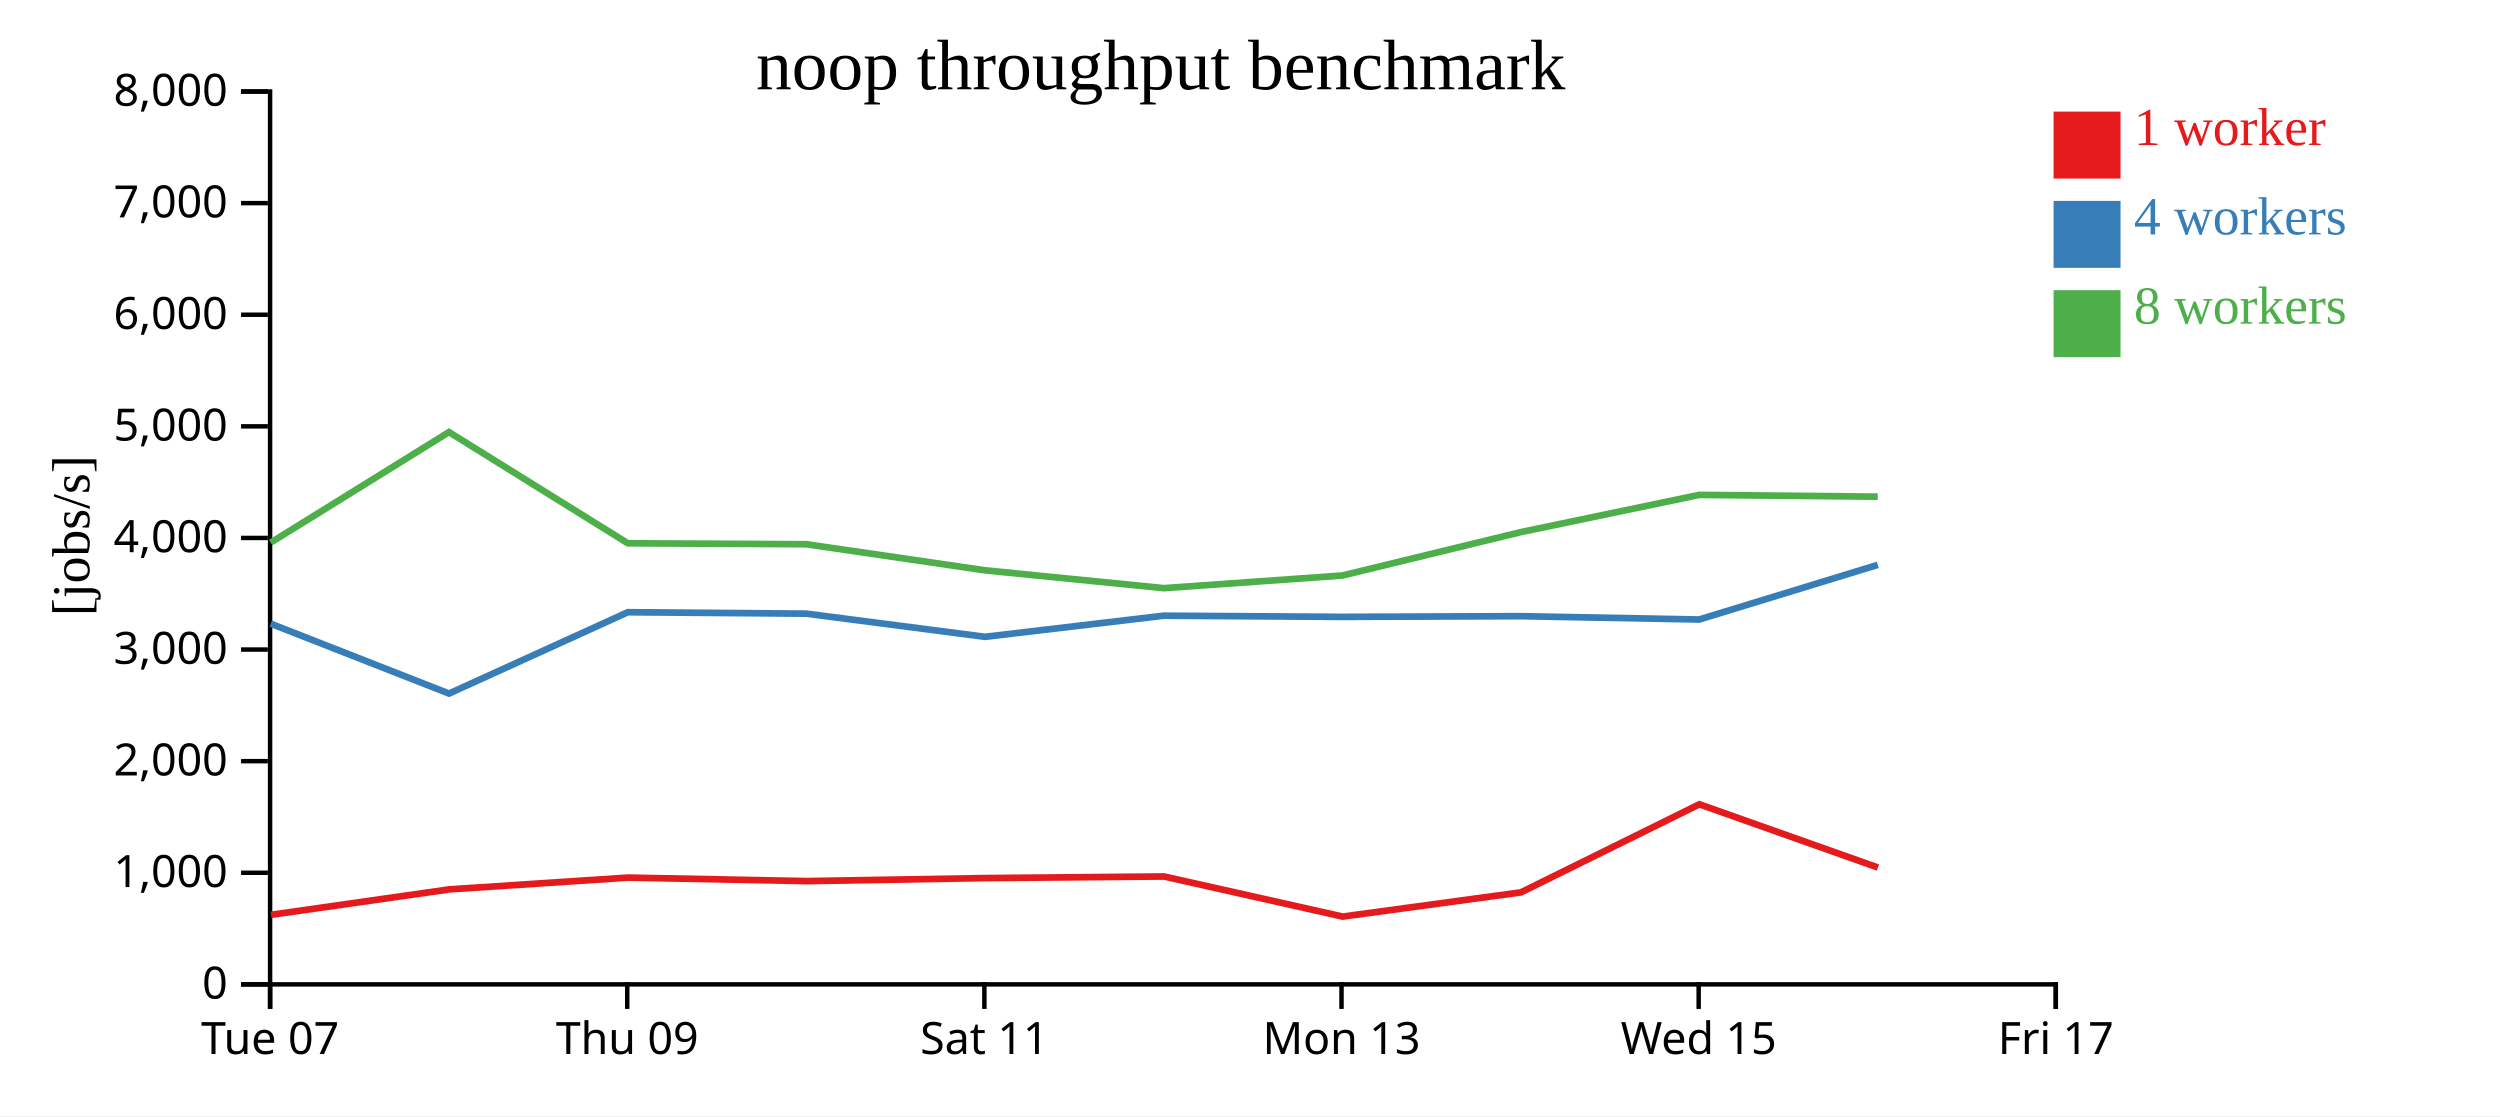
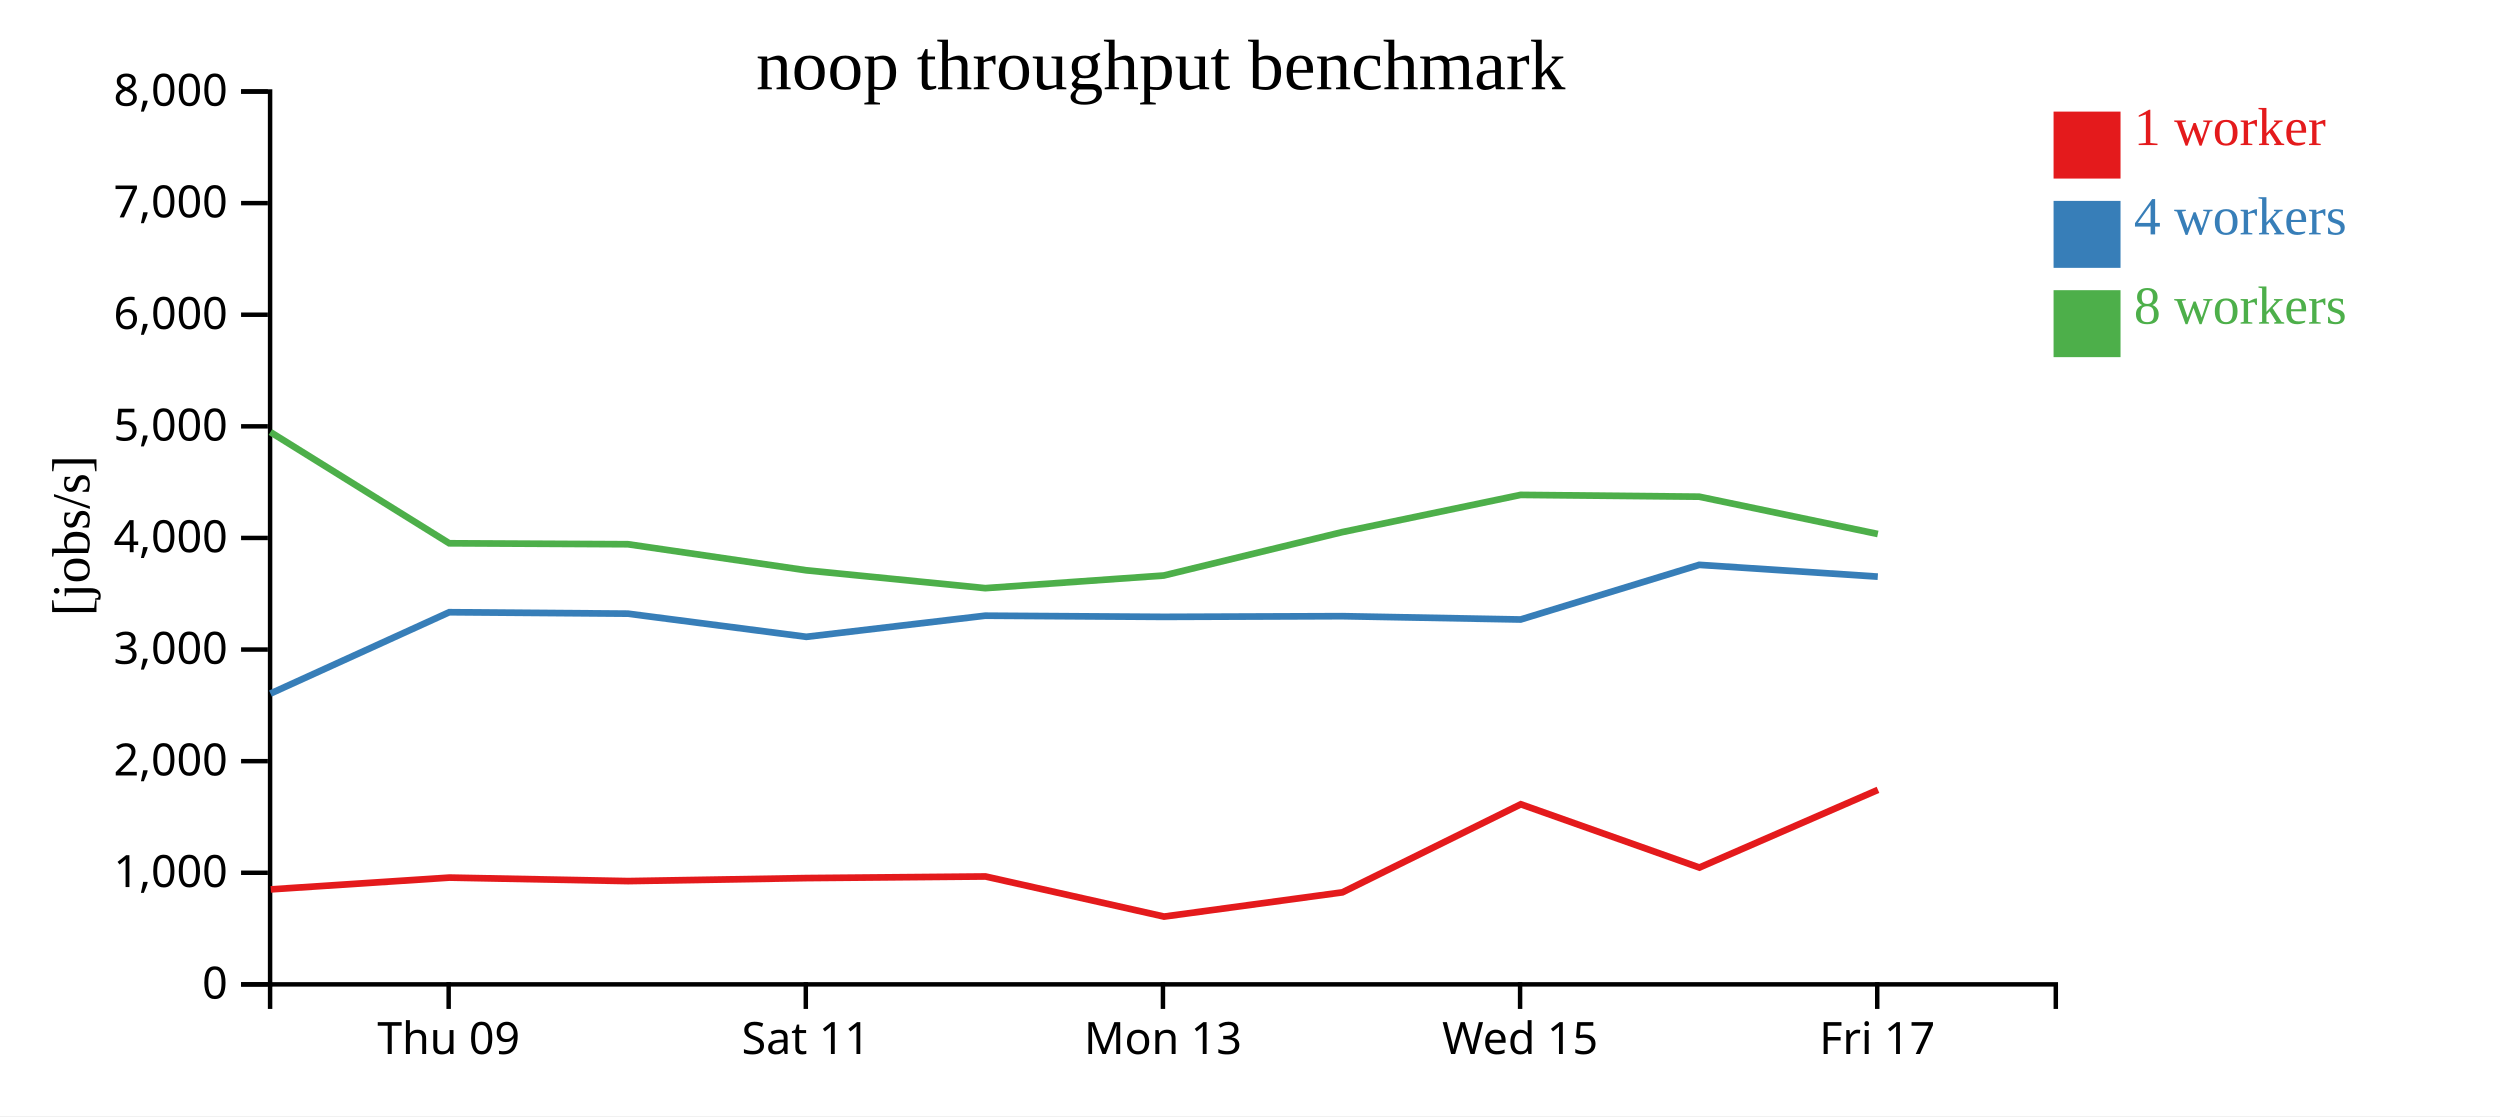
<svg xmlns="http://www.w3.org/2000/svg" width="560" height="250">
  <rect width="100%" height="100%" fill="white" />
  <g transform="translate(60,20)">
    <g transform="translate(0,200)" fill="none" font-size="10" font-family="sans-serif" text-anchor="middle">
      <path class="domain" stroke="currentColor" d="M0.5,6V0.5H400.5V6" />
-       <g class="tick" opacity="1" transform="translate(0.5,0)">
-         <line stroke="currentColor" y2="6" />
-         <text fill="currentColor" y="9" dy="0.71em">Tue 07</text>
-       </g>
-       <g class="tick" opacity="1" transform="translate(80.5,0)">
+       <g class="tick" opacity="1" transform="translate(40.5,0)">
        <line stroke="currentColor" y2="6" />
        <text fill="currentColor" y="9" dy="0.71em">Thu 09</text>
      </g>
-       <g class="tick" opacity="1" transform="translate(160.5,0)">
+       <g class="tick" opacity="1" transform="translate(120.5,0)">
        <line stroke="currentColor" y2="6" />
        <text fill="currentColor" y="9" dy="0.71em">Sat 11</text>
      </g>
-       <g class="tick" opacity="1" transform="translate(240.5,0)">
+       <g class="tick" opacity="1" transform="translate(200.5,0)">
        <line stroke="currentColor" y2="6" />
        <text fill="currentColor" y="9" dy="0.71em">Mon 13</text>
      </g>
-       <g class="tick" opacity="1" transform="translate(320.5,0)">
+       <g class="tick" opacity="1" transform="translate(280.5,0)">
        <line stroke="currentColor" y2="6" />
        <text fill="currentColor" y="9" dy="0.71em">Wed 15</text>
      </g>
-       <g class="tick" opacity="1" transform="translate(400.5,0)">
+       <g class="tick" opacity="1" transform="translate(360.5,0)">
        <line stroke="currentColor" y2="6" />
        <text fill="currentColor" y="9" dy="0.71em">Fri 17</text>
      </g>
    </g>
    <g fill="none" font-size="10" font-family="sans-serif" text-anchor="end">
      <path class="domain" stroke="currentColor" d="M-6,200.5H0.5V0.5H-6" />
      <g class="tick" opacity="1" transform="translate(0,200.5)">
        <line stroke="currentColor" x2="-6" />
        <text fill="currentColor" x="-9" dy="0.32em">0</text>
      </g>
      <g class="tick" opacity="1" transform="translate(0,175.5)">
        <line stroke="currentColor" x2="-6" />
        <text fill="currentColor" x="-9" dy="0.32em">1,000</text>
      </g>
      <g class="tick" opacity="1" transform="translate(0,150.5)">
        <line stroke="currentColor" x2="-6" />
        <text fill="currentColor" x="-9" dy="0.32em">2,000</text>
      </g>
      <g class="tick" opacity="1" transform="translate(0,125.5)">
        <line stroke="currentColor" x2="-6" />
        <text fill="currentColor" x="-9" dy="0.32em">3,000</text>
      </g>
      <g class="tick" opacity="1" transform="translate(0,100.5)">
        <line stroke="currentColor" x2="-6" />
        <text fill="currentColor" x="-9" dy="0.32em">4,000</text>
      </g>
      <g class="tick" opacity="1" transform="translate(0,75.5)">
        <line stroke="currentColor" x2="-6" />
        <text fill="currentColor" x="-9" dy="0.32em">5,000</text>
      </g>
      <g class="tick" opacity="1" transform="translate(0,50.5)">
        <line stroke="currentColor" x2="-6" />
        <text fill="currentColor" x="-9" dy="0.32em">6,000</text>
      </g>
      <g class="tick" opacity="1" transform="translate(0,25.5)">
        <line stroke="currentColor" x2="-6" />
        <text fill="currentColor" x="-9" dy="0.32em">7,000</text>
      </g>
      <g class="tick" opacity="1" transform="translate(0,0.5)">
        <line stroke="currentColor" x2="-6" />
        <text fill="currentColor" x="-9" dy="0.32em">8,000</text>
      </g>
    </g>
    <text text-anchor="middle" style="font-size: 12px" transform="rotate(-90)" y="-40" x="-100">[jobs/s]</text>
    <text text-anchor="middle" style="font-size: 16px" y="0" x="200">noop throughput benchmark</text>
-     <path class="line" fill="none" stroke="#e41a1c" stroke-width="1.5" d="M0.718,184.917L40.652,179.219L80.679,176.583L120.695,177.367L160.686,176.69L200.75,176.331L240.748,185.314L280.7,179.885L320.66,160.158L360.663,174.332" />
-     <path class="line" fill="none" stroke="#377eb8" stroke-width="1.5" d="M0.641,119.706L40.579,135.358L80.631,117.139L120.636,117.461L160.616,122.649L200.685,117.916L240.666,118.179L280.636,118.024L320.622,118.77L360.625,106.527" />
-     <path class="line" fill="none" stroke="#4daf4a" stroke-width="1.5" d="M0.636,101.545L40.569,76.787L80.63,101.695L120.636,101.909L160.625,107.753L200.698,111.747L240.664,108.918L280.634,99.198L320.62,90.856L360.611,91.257" />
+     <path class="line" fill="none" stroke="#e41a1c" stroke-width="1.5" d="M0.652,179.219L40.679,176.583L80.695,177.367L120.686,176.69L160.75,176.331L200.748,185.314L240.7,179.885L280.66,160.158L320.663,174.332L360.667,156.925" />
+     <path class="line" fill="none" stroke="#377eb8" stroke-width="1.5" d="M0.579,135.358L40.631,117.139L80.636,117.461L120.616,122.649L160.685,117.916L200.666,118.179L240.636,118.024L280.622,118.77L320.625,106.527L360.626,109.168" />
+     <path class="line" fill="none" stroke="#4daf4a" stroke-width="1.5" d="M0.569,76.787L40.63,101.695L80.636,101.909L120.625,107.753L160.698,111.747L200.664,108.918L240.634,99.198L280.62,90.856L320.611,91.257L360.633,99.616" />
    <rect class="dot" x="400" y="5" width="15" height="15" style="fill: #e41a1c;" />
    <rect class="dot" x="400" y="25" width="15" height="15" style="fill: #377eb8;" />
    <rect class="dot" x="400" y="45" width="15" height="15" style="fill: #4daf4a;" />
    <text class="label" x="418" y="12.5" style="fill: #e41a1c; alignment-baseline: middle;" text-anchor="left">1 worker</text>
    <text class="label" x="418" y="32.5" style="fill: #377eb8; alignment-baseline: middle;" text-anchor="left">4 workers</text>
    <text class="label" x="418" y="52.5" style="fill: #4daf4a; alignment-baseline: middle;" text-anchor="left">8 workers</text>
  </g>
</svg>
